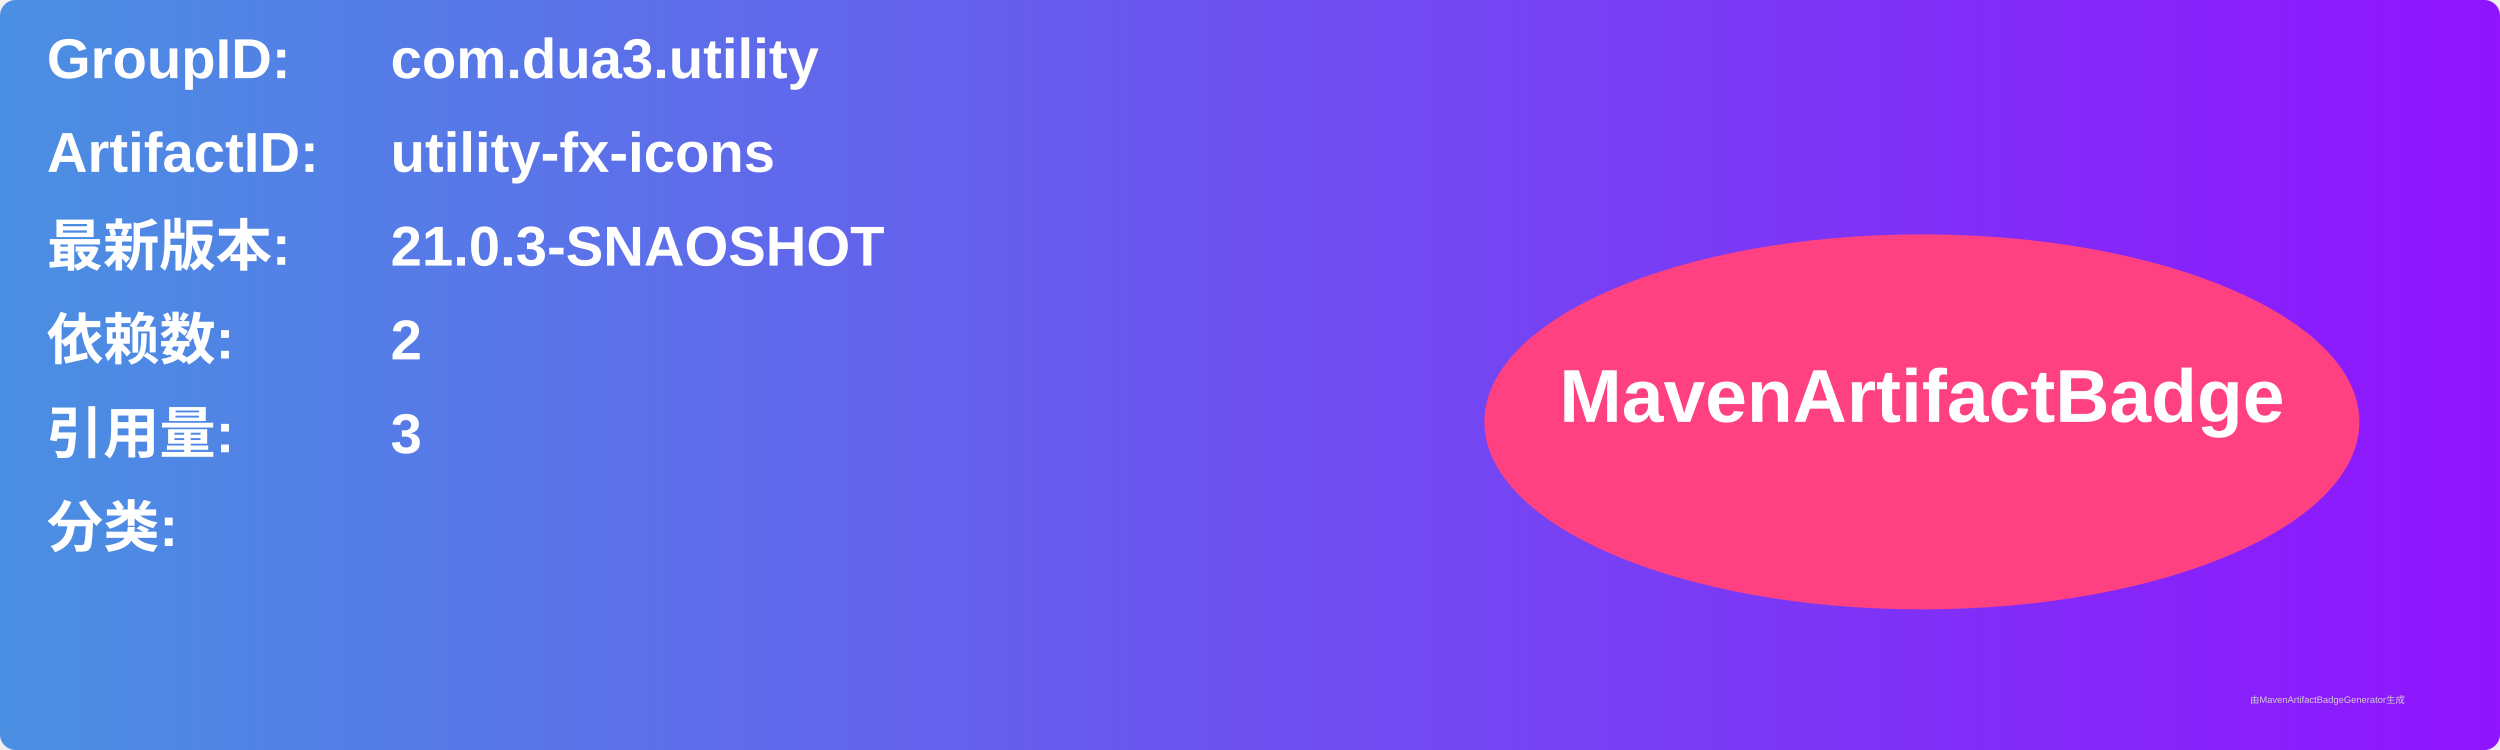
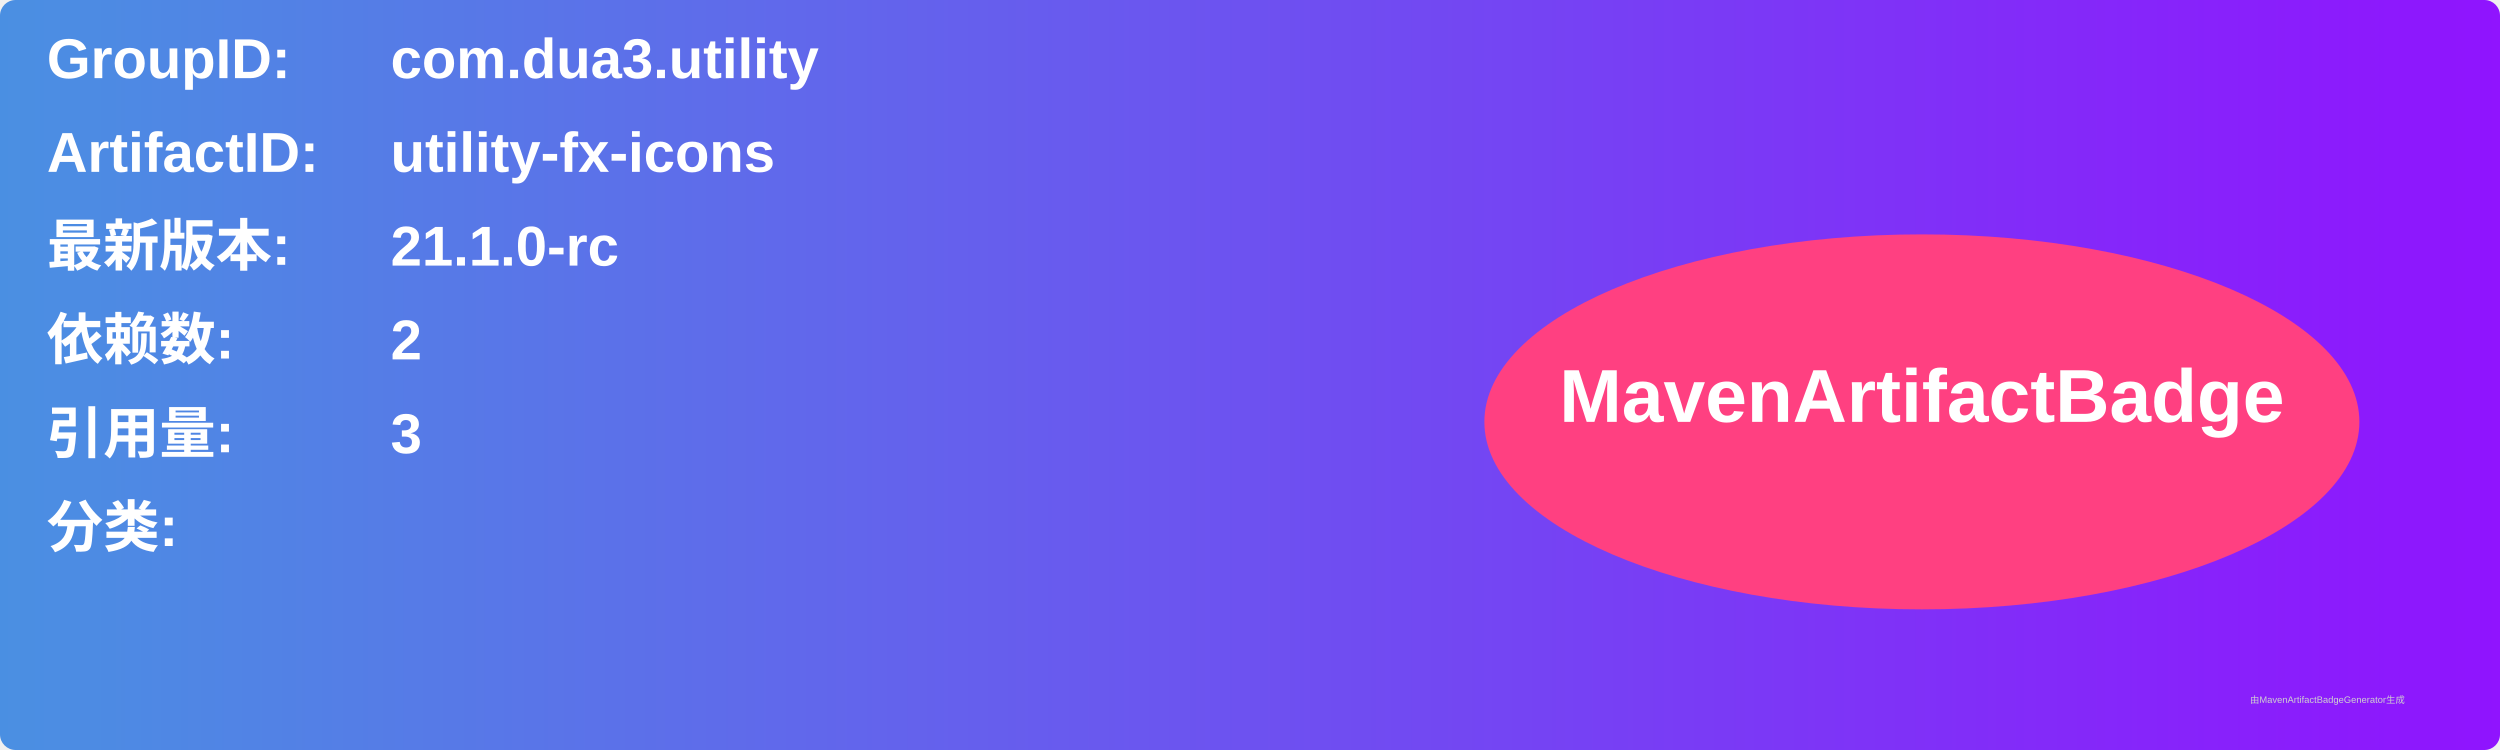
<svg xmlns="http://www.w3.org/2000/svg" width="800" height="240" viewBox="0 0 800 240">
  <linearGradient id="grad" x1="0%" y1="0%" x2="100%" y2="0%">
    <stop offset="0%" stop-color="#4a90e2" />
    <stop offset="100%" stop-color="#9013fe" />
  </linearGradient>
  <rect width="100%" height="100%" rx="5" ry="5" fill="url(#grad)" />
  <g transform="translate(15, 15)">
    <text x="0" y="10" font-family="Arial" font-size="18" fill="white" font-weight="bold" width="260">GroupID:</text>
    <text x="110" y="10" font-family="Arial" font-size="18" fill="white" font-weight="bold" width="460">com.dua3.utility</text>
    <text x="0" y="40" font-family="Arial" font-size="18" fill="white" font-weight="bold" width="260">ArtifactID:</text>
    <text x="110" y="40" font-family="Arial" font-size="18" fill="white" font-weight="bold" width="460">utility-fx-icons</text>
    <text x="0" y="70" font-family="Arial" font-size="18" fill="white" font-weight="bold">最新版本:</text>
    <text x="110" y="70" font-family="Arial" font-size="18" fill="white" font-weight="bold">
-       <tspan font-weight="bold">21.0.3-SNAOSHOT</tspan>
+       <tspan font-weight="bold">21.1.0-rc</tspan>
    </text>
    <text x="0" y="100" font-family="Arial" font-size="18" fill="white" font-weight="bold">依赖数: </text>
    <text x="110" y="100" font-family="Arial" font-size="18" fill="white">
      <tspan font-weight="bold">2</tspan>
    </text>
    <text x="0" y="130" font-family="Arial" font-size="18" fill="white" font-weight="bold">引用量: </text>
    <text x="110" y="130" font-family="Arial" font-size="18" fill="white">
      <tspan font-weight="bold">3</tspan>
    </text>
    <text x="0" y="160" font-family="Arial" font-size="18" fill="white" font-weight="bold">分类:</text>
    <text x="10" y="190" font-family="Arial" font-size="10" fill="white">
      <tspan font-weight="bold" />
    </text>
    <ellipse cx="600" cy="120" rx="140" ry="60" fill="#ff4081" />
    <text x="600" y="120" text-anchor="middle" font-family="Arial" font-size="24" fill="white" font-weight="bold">MavenArtifactBadge</text>
  </g>
  <text x="720" y="225" font-family="Arial" font-size="3" fill="#d0d0d0">由MavenArtifactBadgeGenerator生成</text>
</svg>
